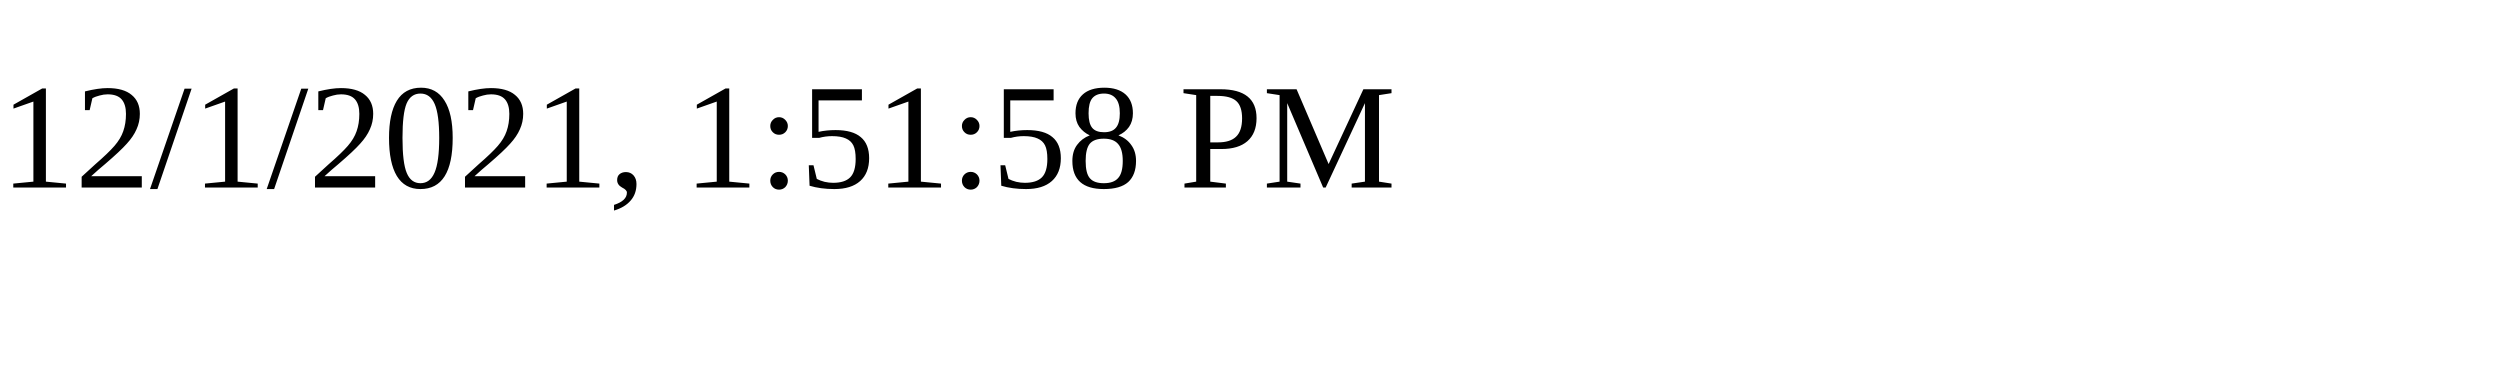
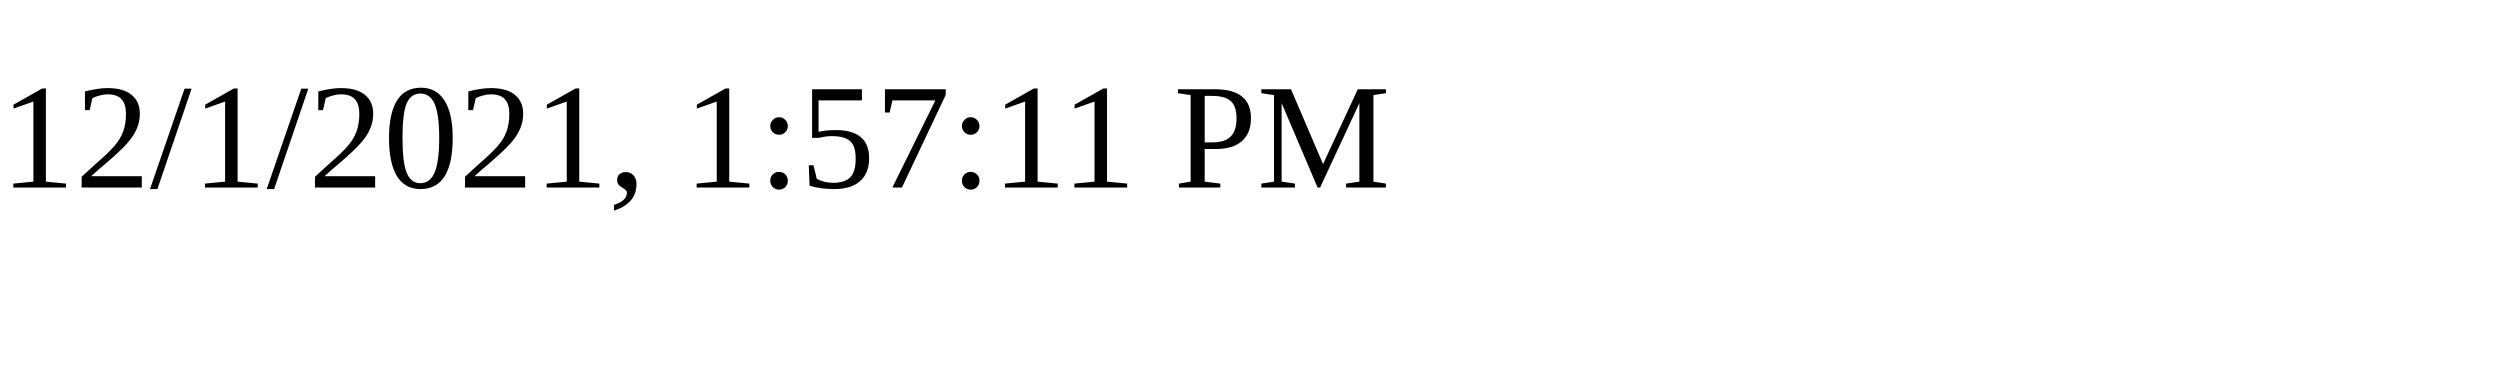
<svg xmlns="http://www.w3.org/2000/svg" height="30" width="200">
-   <text x="0" y="15">12/1/2021, 1:51:58 PM</text>
+   <text x="0" y="15">12/1/2021, 1:57:11 PM</text>
</svg>
